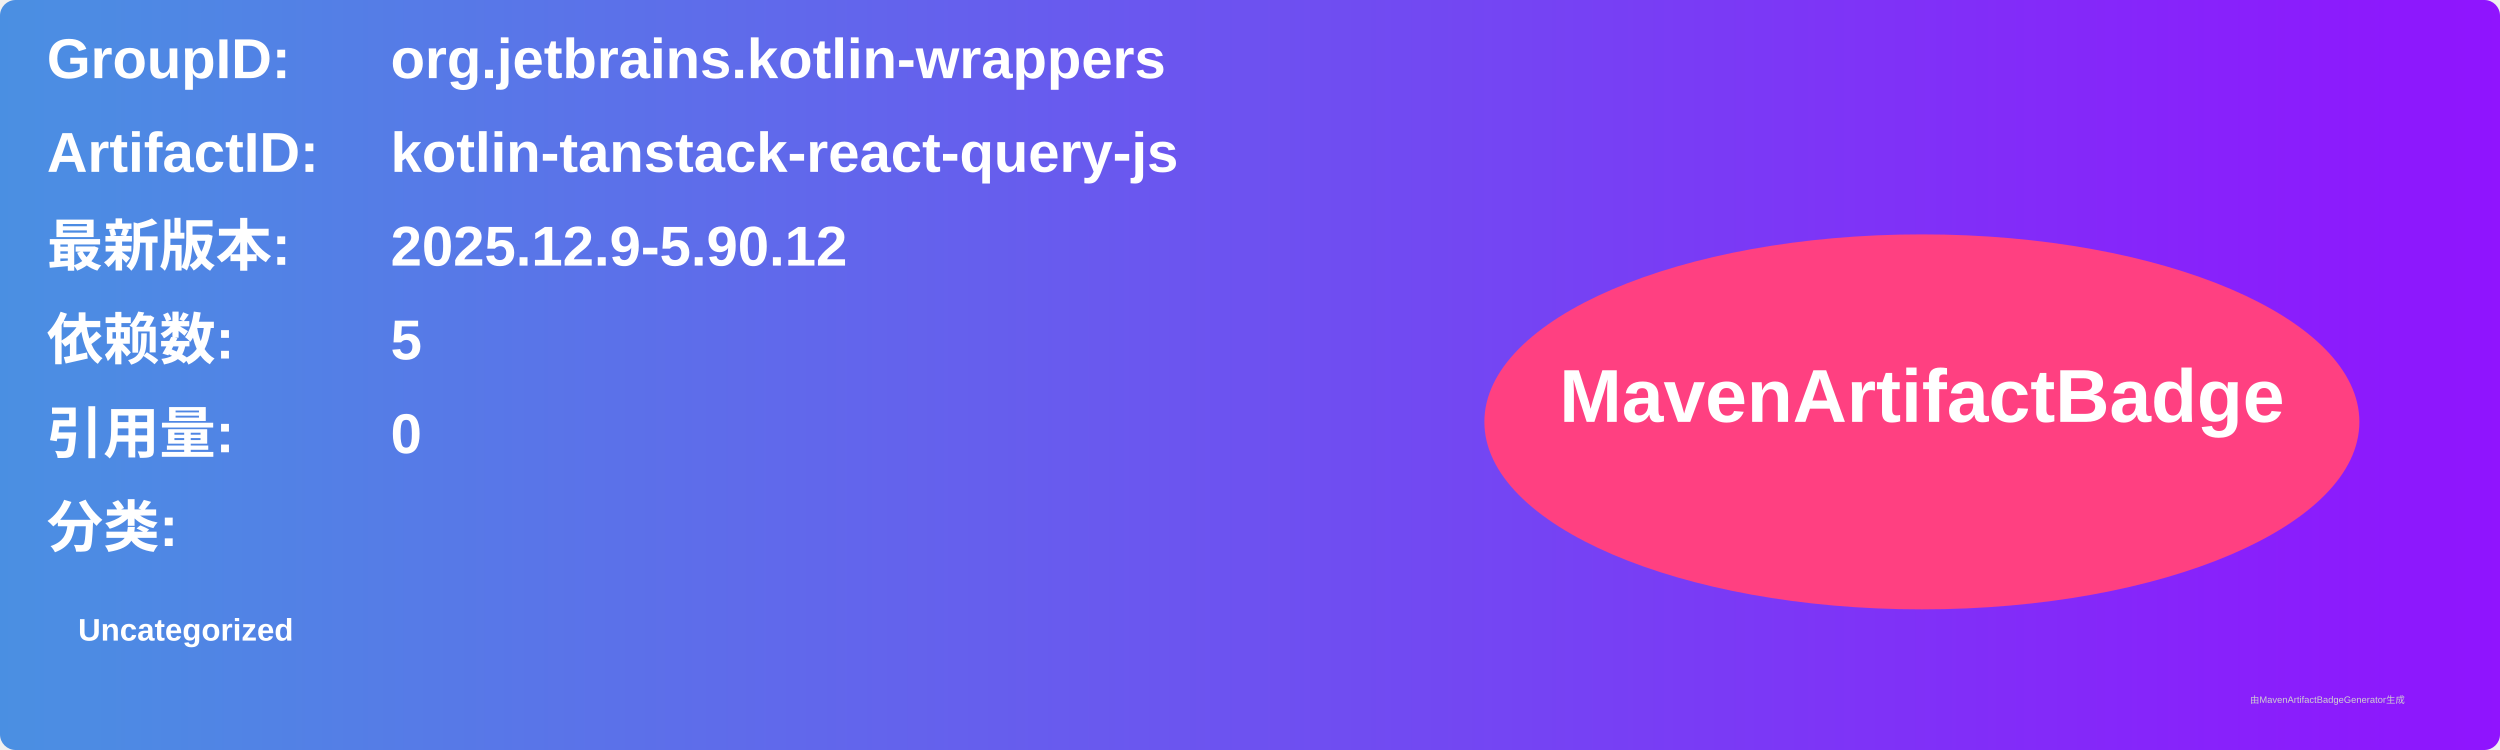
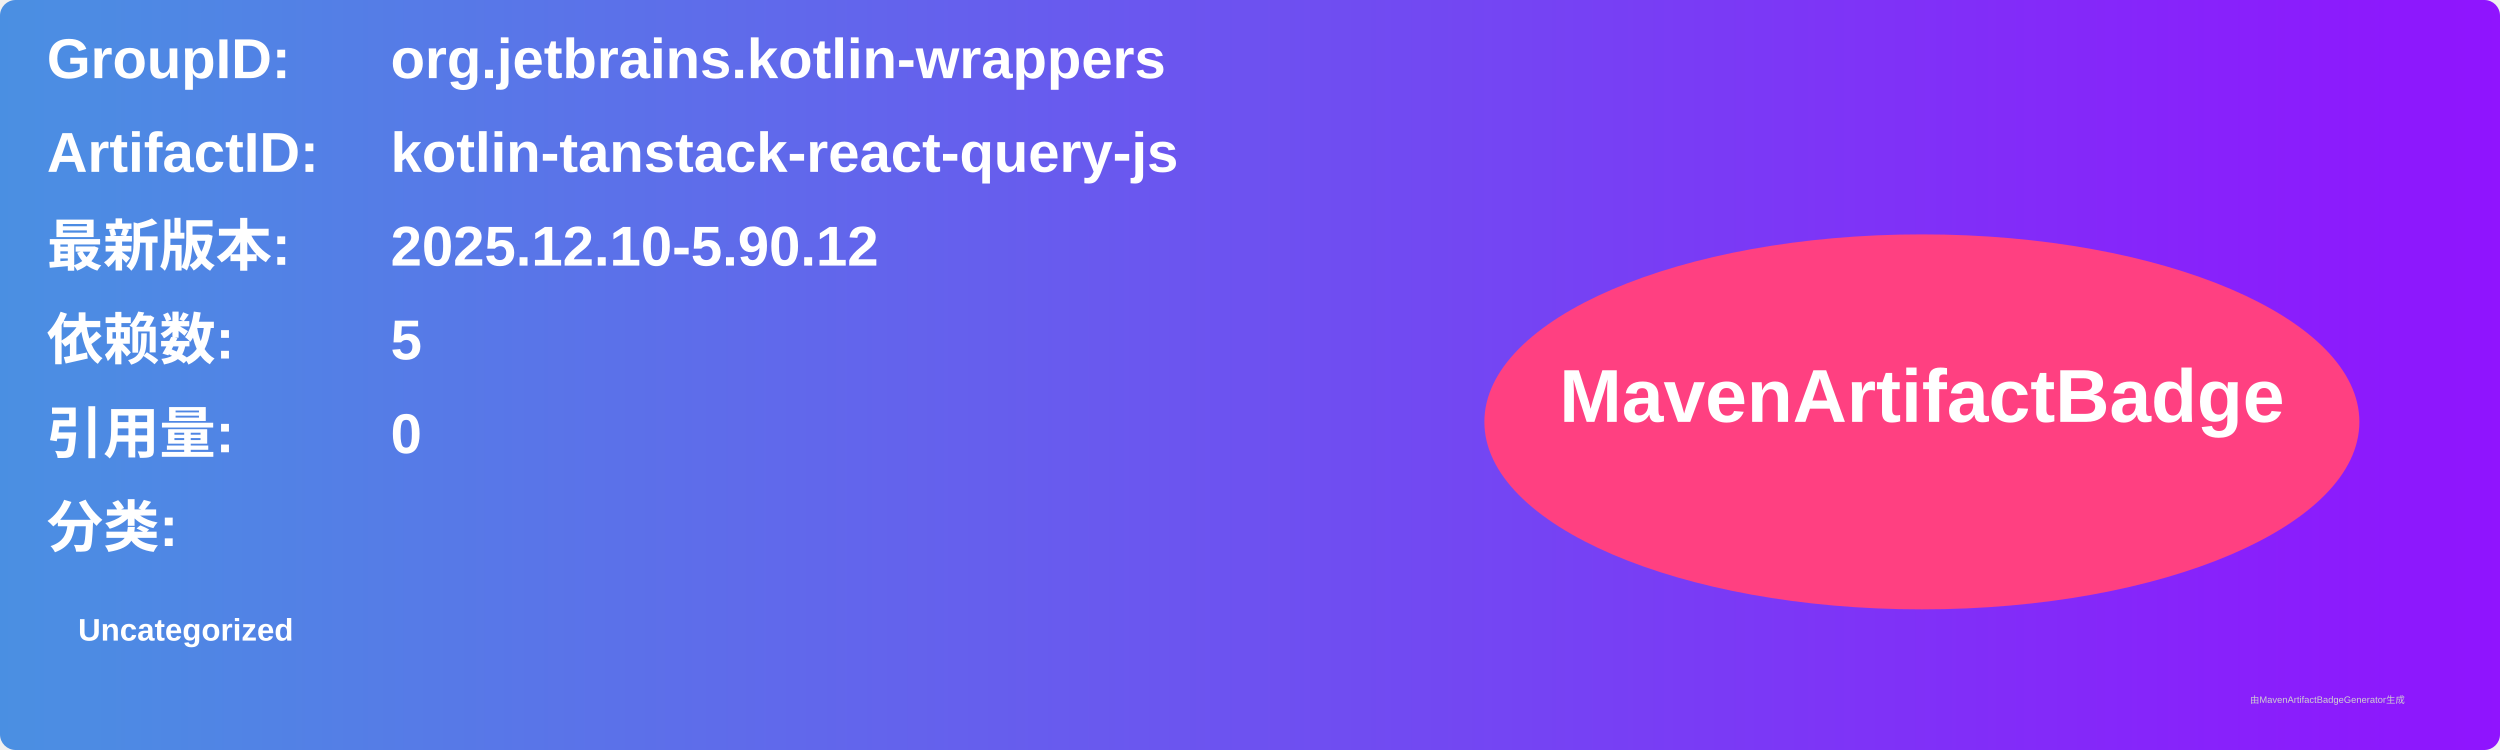
<svg xmlns="http://www.w3.org/2000/svg" width="800" height="240" viewBox="0 0 800 240">
  <linearGradient id="grad" x1="0%" y1="0%" x2="100%" y2="0%">
    <stop offset="0%" stop-color="#4a90e2" />
    <stop offset="100%" stop-color="#9013fe" />
  </linearGradient>
  <rect width="100%" height="100%" rx="5" ry="5" fill="url(#grad)" />
  <g transform="translate(15, 15)">
    <text x="0" y="10" font-family="Arial" font-size="18" fill="white" font-weight="bold" width="260">GroupID:</text>
    <text x="110" y="10" font-family="Arial" font-size="18" fill="white" font-weight="bold" width="460">org.jetbrains.kotlin-wrappers</text>
    <text x="0" y="40" font-family="Arial" font-size="18" fill="white" font-weight="bold" width="260">ArtifactID:</text>
    <text x="110" y="40" font-family="Arial" font-size="18" fill="white" font-weight="bold" width="460">kotlin-tanstack-react-query-js</text>
    <text x="0" y="70" font-family="Arial" font-size="18" fill="white" font-weight="bold">最新版本:</text>
    <text x="110" y="70" font-family="Arial" font-size="18" fill="white" font-weight="bold">
-       <tspan font-weight="bold">2025.12.9-5.90.12</tspan>
+       <tspan font-weight="bold">2025.12.10-5.90.12</tspan>
    </text>
    <text x="0" y="100" font-family="Arial" font-size="18" fill="white" font-weight="bold">依赖数: </text>
    <text x="110" y="100" font-family="Arial" font-size="18" fill="white">
      <tspan font-weight="bold">5</tspan>
    </text>
    <text x="0" y="130" font-family="Arial" font-size="18" fill="white" font-weight="bold">引用量: </text>
    <text x="110" y="130" font-family="Arial" font-size="18" fill="white">
      <tspan font-weight="bold">0</tspan>
    </text>
    <text x="0" y="160" font-family="Arial" font-size="18" fill="white" font-weight="bold">分类:</text>
    <text x="10" y="190" font-family="Arial" font-size="10" fill="white">
      <tspan font-weight="bold">Uncategorized</tspan>
    </text>
    <ellipse cx="600" cy="120" rx="140" ry="60" fill="#ff4081" />
    <text x="600" y="120" text-anchor="middle" font-family="Arial" font-size="24" fill="white" font-weight="bold">MavenArtifactBadge</text>
  </g>
  <text x="720" y="225" font-family="Arial" font-size="3" fill="#d0d0d0">由MavenArtifactBadgeGenerator生成</text>
</svg>
